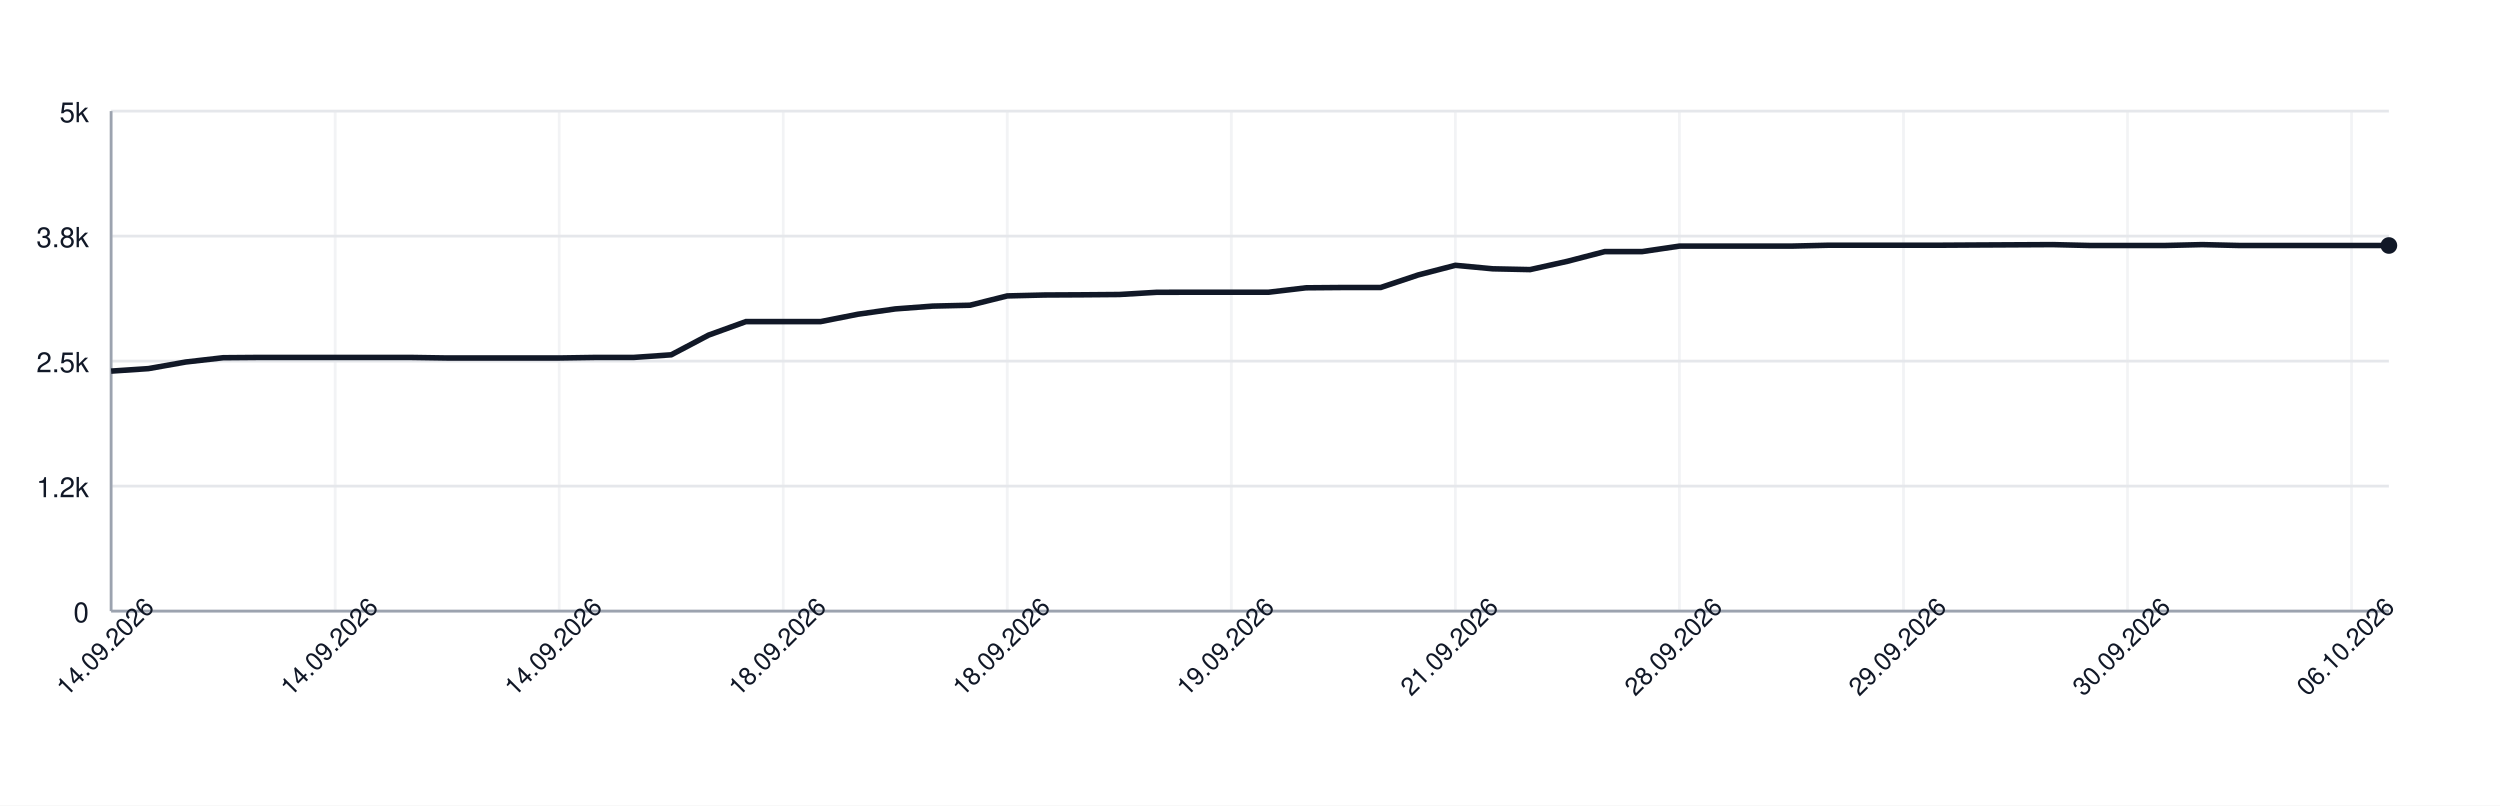
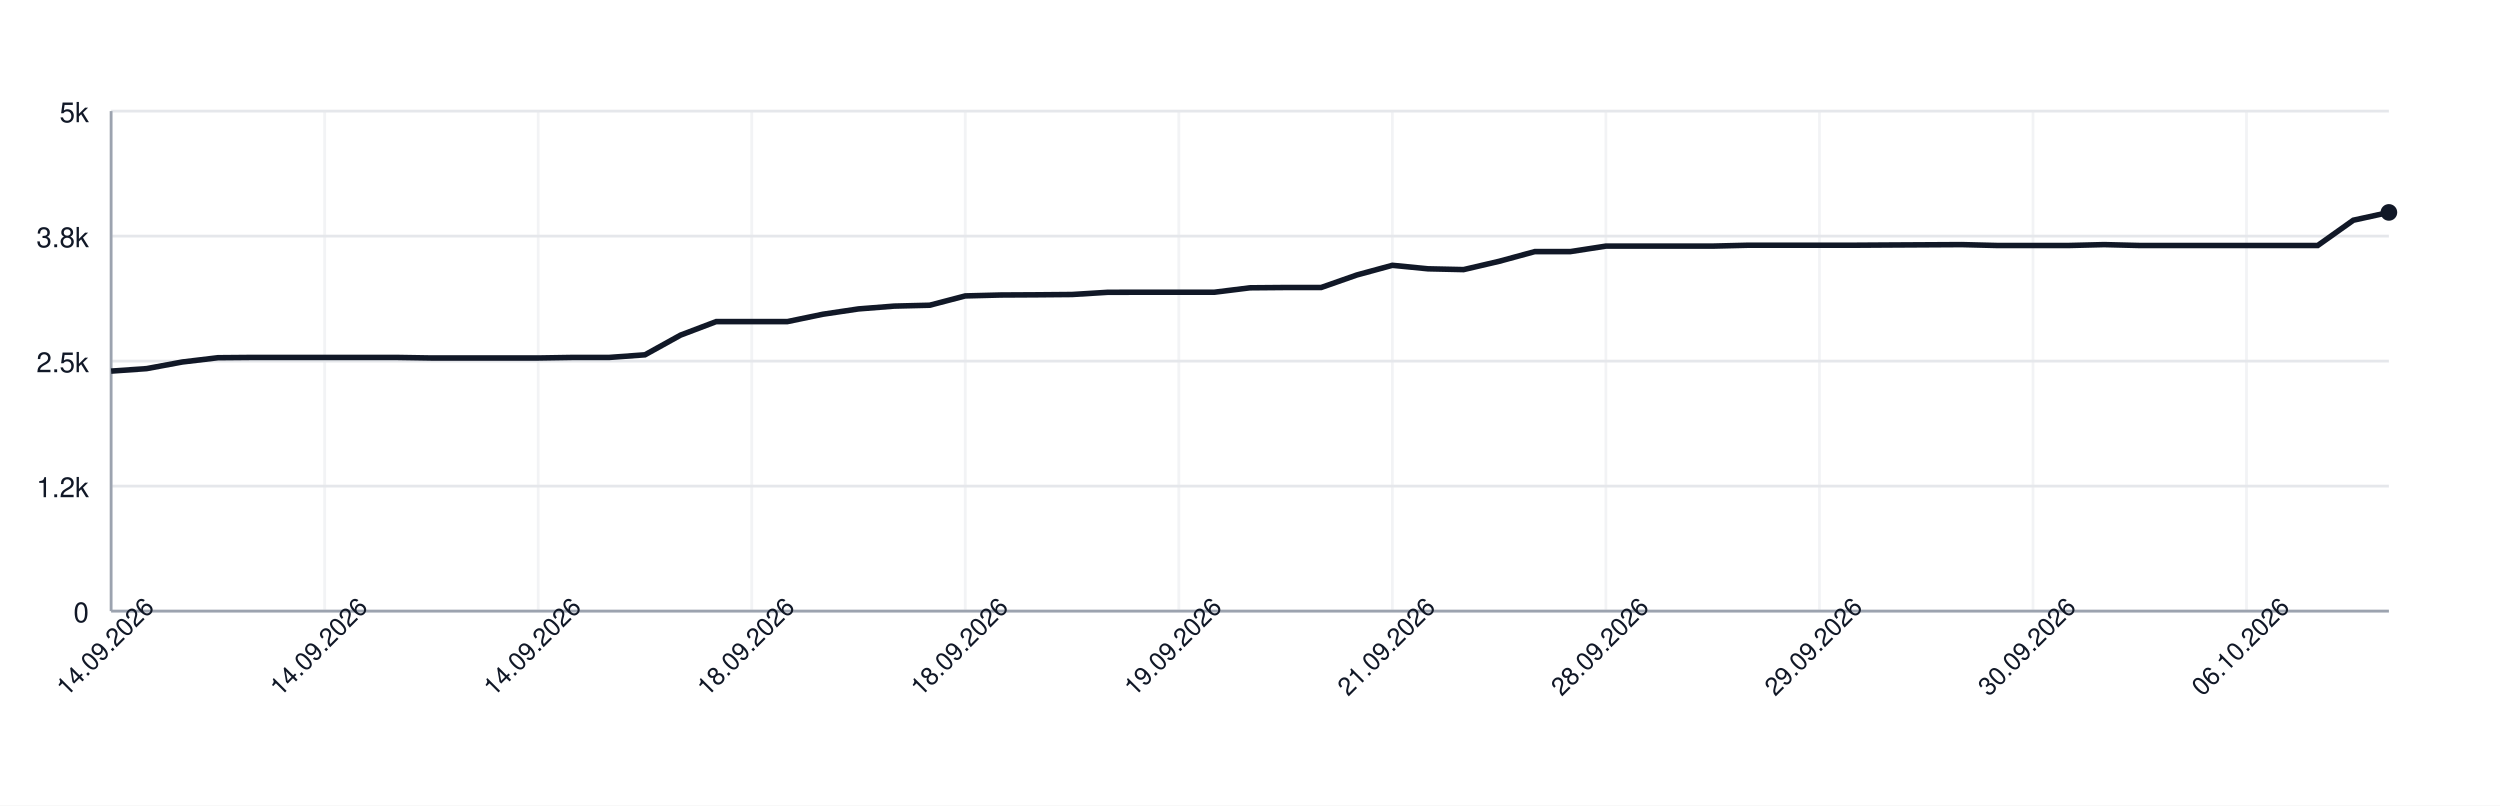
<svg xmlns="http://www.w3.org/2000/svg" width="900" height="290" style="font-family: -apple-system, BlinkMacSystemFont, 'Segoe UI', Helvetica, Arial, sans-serif;">
  <rect width="100%" height="100%" fill="white" />
  <g>
    <line x1="40" y1="220.00" x2="860" y2="220.00" stroke="#e5e7eb" />
    <text x="32" y="224.00" font-size="10" fill="#111827" text-anchor="end">0</text>
    <line x1="40" y1="175.00" x2="860" y2="175.00" stroke="#e5e7eb" />
    <text x="32" y="179.00" font-size="10" fill="#111827" text-anchor="end">1.2k</text>
    <line x1="40" y1="130.00" x2="860" y2="130.00" stroke="#e5e7eb" />
    <text x="32" y="134.00" font-size="10" fill="#111827" text-anchor="end">2.5k</text>
    <line x1="40" y1="85.00" x2="860" y2="85.00" stroke="#e5e7eb" />
    <text x="32" y="89.00" font-size="10" fill="#111827" text-anchor="end">3.8k</text>
    <line x1="40" y1="40.00" x2="860" y2="40.00" stroke="#e5e7eb" />
    <text x="32" y="44.00" font-size="10" fill="#111827" text-anchor="end">5k</text>
    <line x1="40.00" y1="40" x2="40.00" y2="220" stroke="#e5e7eb" opacity="0.5" />
-     <line x1="120.66" y1="40" x2="120.66" y2="220" stroke="#e5e7eb" opacity="0.5" />
-     <line x1="201.31" y1="40" x2="201.31" y2="220" stroke="#e5e7eb" opacity="0.5" />
-     <line x1="281.97" y1="40" x2="281.97" y2="220" stroke="#e5e7eb" opacity="0.5" />
-     <line x1="362.62" y1="40" x2="362.62" y2="220" stroke="#e5e7eb" opacity="0.5" />
-     <line x1="443.28" y1="40" x2="443.28" y2="220" stroke="#e5e7eb" opacity="0.5" />
-     <line x1="523.93" y1="40" x2="523.93" y2="220" stroke="#e5e7eb" opacity="0.5" />
-     <line x1="604.59" y1="40" x2="604.59" y2="220" stroke="#e5e7eb" opacity="0.5" />
-     <line x1="685.25" y1="40" x2="685.25" y2="220" stroke="#e5e7eb" opacity="0.5" />
-     <line x1="765.90" y1="40" x2="765.90" y2="220" stroke="#e5e7eb" opacity="0.5" />
-     <line x1="846.56" y1="40" x2="846.56" y2="220" stroke="#e5e7eb" opacity="0.5" />
+     <line x1="116.88" y1="40" x2="116.88" y2="220" stroke="#e5e7eb" opacity="0.5" />
+     <line x1="193.75" y1="40" x2="193.75" y2="220" stroke="#e5e7eb" opacity="0.5" />
+     <line x1="270.62" y1="40" x2="270.62" y2="220" stroke="#e5e7eb" opacity="0.5" />
+     <line x1="347.50" y1="40" x2="347.50" y2="220" stroke="#e5e7eb" opacity="0.5" />
+     <line x1="424.38" y1="40" x2="424.38" y2="220" stroke="#e5e7eb" opacity="0.5" />
+     <line x1="501.25" y1="40" x2="501.25" y2="220" stroke="#e5e7eb" opacity="0.5" />
+     <line x1="578.12" y1="40" x2="578.12" y2="220" stroke="#e5e7eb" opacity="0.5" />
+     <line x1="655.00" y1="40" x2="655.00" y2="220" stroke="#e5e7eb" opacity="0.5" />
+     <line x1="731.88" y1="40" x2="731.88" y2="220" stroke="#e5e7eb" opacity="0.5" />
+     <line x1="808.75" y1="40" x2="808.75" y2="220" stroke="#e5e7eb" opacity="0.5" />
    <line x1="40" y1="220" x2="860" y2="220" stroke="#9ca3af" />
    <line x1="40" y1="40" x2="40" y2="220" stroke="#9ca3af" />
-     <path d="M 40.00 133.60 L 53.44 132.70 L 66.89 130.32 L 80.33 128.78 L 93.77 128.67 L 107.21 128.67 L 120.66 128.67 L 134.10 128.67 L 147.54 128.67 L 160.98 128.88 L 174.43 128.88 L 187.87 128.88 L 201.31 128.88 L 214.75 128.67 L 228.20 128.67 L 241.64 127.73 L 255.08 120.64 L 268.52 115.78 L 281.97 115.78 L 295.41 115.78 L 308.85 113.12 L 322.30 111.21 L 335.74 110.20 L 349.18 109.88 L 362.62 106.53 L 376.07 106.20 L 389.51 106.13 L 402.95 106.02 L 416.39 105.23 L 429.84 105.20 L 443.28 105.20 L 456.72 105.20 L 470.16 103.61 L 483.61 103.50 L 497.05 103.50 L 510.49 99.00 L 523.93 95.51 L 537.38 96.77 L 550.82 97.06 L 564.26 94.07 L 577.70 90.58 L 591.15 90.58 L 604.59 88.60 L 618.03 88.60 L 631.48 88.60 L 644.92 88.60 L 658.36 88.28 L 671.80 88.28 L 685.25 88.28 L 698.69 88.28 L 712.13 88.20 L 725.57 88.13 L 739.02 88.06 L 752.46 88.38 L 765.90 88.38 L 779.34 88.38 L 792.79 88.06 L 806.23 88.38 L 819.67 88.38 L 833.11 88.38 L 846.56 88.38 L 860.00 88.38" fill="none" stroke="#111827" stroke-width="2" />
-     <circle cx="860.00" cy="88.38" r="3" fill="#111827" />
+     <path d="M 40.00 133.60 L 52.81 132.70 L 65.62 130.32 L 78.44 128.78 L 91.25 128.67 L 104.06 128.67 L 116.88 128.67 L 129.69 128.67 L 142.50 128.67 L 155.31 128.88 L 168.12 128.88 L 180.94 128.88 L 193.75 128.88 L 206.56 128.67 L 219.38 128.67 L 232.19 127.73 L 245.00 120.64 L 257.81 115.78 L 270.62 115.78 L 283.44 115.78 L 296.25 113.12 L 309.06 111.21 L 321.88 110.20 L 334.69 109.88 L 347.50 106.53 L 360.31 106.20 L 373.12 106.13 L 385.94 106.02 L 398.75 105.23 L 411.56 105.20 L 424.38 105.20 L 437.19 105.20 L 450.00 103.61 L 462.81 103.50 L 475.62 103.50 L 488.44 99.00 L 501.25 95.51 L 514.06 96.77 L 526.88 97.06 L 539.69 94.07 L 552.50 90.58 L 565.31 90.58 L 578.12 88.60 L 590.94 88.60 L 603.75 88.60 L 616.56 88.60 L 629.38 88.28 L 642.19 88.28 L 655.00 88.28 L 667.81 88.28 L 680.62 88.20 L 693.44 88.13 L 706.25 88.06 L 719.06 88.38 L 731.88 88.38 L 744.69 88.38 L 757.50 88.06 L 770.31 88.38 L 783.12 88.38 L 795.94 88.38 L 808.75 88.38 L 821.56 88.38 L 834.38 88.38 L 847.19 79.28 L 860.00 76.47" fill="none" stroke="#111827" stroke-width="2" />
+     <circle cx="860.00" cy="76.47" r="3" fill="#111827" />
    <text x="40.00" y="235.00" font-size="9" fill="#111827" text-anchor="middle" transform="rotate(-45 40.00 235.00)">14.09.2026</text>
-     <text x="120.66" y="235.00" font-size="9" fill="#111827" text-anchor="middle" transform="rotate(-45 120.66 235.00)">14.09.2026</text>
-     <text x="201.31" y="235.00" font-size="9" fill="#111827" text-anchor="middle" transform="rotate(-45 201.31 235.00)">14.09.2026</text>
-     <text x="281.97" y="235.00" font-size="9" fill="#111827" text-anchor="middle" transform="rotate(-45 281.97 235.00)">18.09.2026</text>
-     <text x="362.62" y="235.00" font-size="9" fill="#111827" text-anchor="middle" transform="rotate(-45 362.62 235.00)">18.09.2026</text>
-     <text x="443.28" y="235.00" font-size="9" fill="#111827" text-anchor="middle" transform="rotate(-45 443.28 235.00)">19.09.2026</text>
-     <text x="523.93" y="235.00" font-size="9" fill="#111827" text-anchor="middle" transform="rotate(-45 523.93 235.00)">21.09.2026</text>
-     <text x="604.59" y="235.00" font-size="9" fill="#111827" text-anchor="middle" transform="rotate(-45 604.59 235.00)">28.09.2026</text>
-     <text x="685.25" y="235.00" font-size="9" fill="#111827" text-anchor="middle" transform="rotate(-45 685.25 235.00)">29.09.2026</text>
-     <text x="765.90" y="235.00" font-size="9" fill="#111827" text-anchor="middle" transform="rotate(-45 765.90 235.00)">30.09.2026</text>
-     <text x="846.56" y="235.00" font-size="9" fill="#111827" text-anchor="middle" transform="rotate(-45 846.56 235.00)">06.10.2026</text>
+     <text x="116.88" y="235.00" font-size="9" fill="#111827" text-anchor="middle" transform="rotate(-45 116.88 235.00)">14.09.2026</text>
+     <text x="193.75" y="235.00" font-size="9" fill="#111827" text-anchor="middle" transform="rotate(-45 193.75 235.00)">14.09.2026</text>
+     <text x="270.62" y="235.00" font-size="9" fill="#111827" text-anchor="middle" transform="rotate(-45 270.62 235.00)">18.09.2026</text>
+     <text x="347.50" y="235.00" font-size="9" fill="#111827" text-anchor="middle" transform="rotate(-45 347.50 235.00)">18.09.2026</text>
+     <text x="424.38" y="235.00" font-size="9" fill="#111827" text-anchor="middle" transform="rotate(-45 424.38 235.00)">19.09.2026</text>
+     <text x="501.25" y="235.00" font-size="9" fill="#111827" text-anchor="middle" transform="rotate(-45 501.25 235.00)">21.09.2026</text>
+     <text x="578.12" y="235.00" font-size="9" fill="#111827" text-anchor="middle" transform="rotate(-45 578.12 235.00)">28.09.2026</text>
+     <text x="655.00" y="235.00" font-size="9" fill="#111827" text-anchor="middle" transform="rotate(-45 655.00 235.00)">29.09.2026</text>
+     <text x="731.88" y="235.00" font-size="9" fill="#111827" text-anchor="middle" transform="rotate(-45 731.88 235.00)">30.09.2026</text>
+     <text x="808.75" y="235.00" font-size="9" fill="#111827" text-anchor="middle" transform="rotate(-45 808.75 235.00)">06.10.2026</text>
  </g>
</svg>
